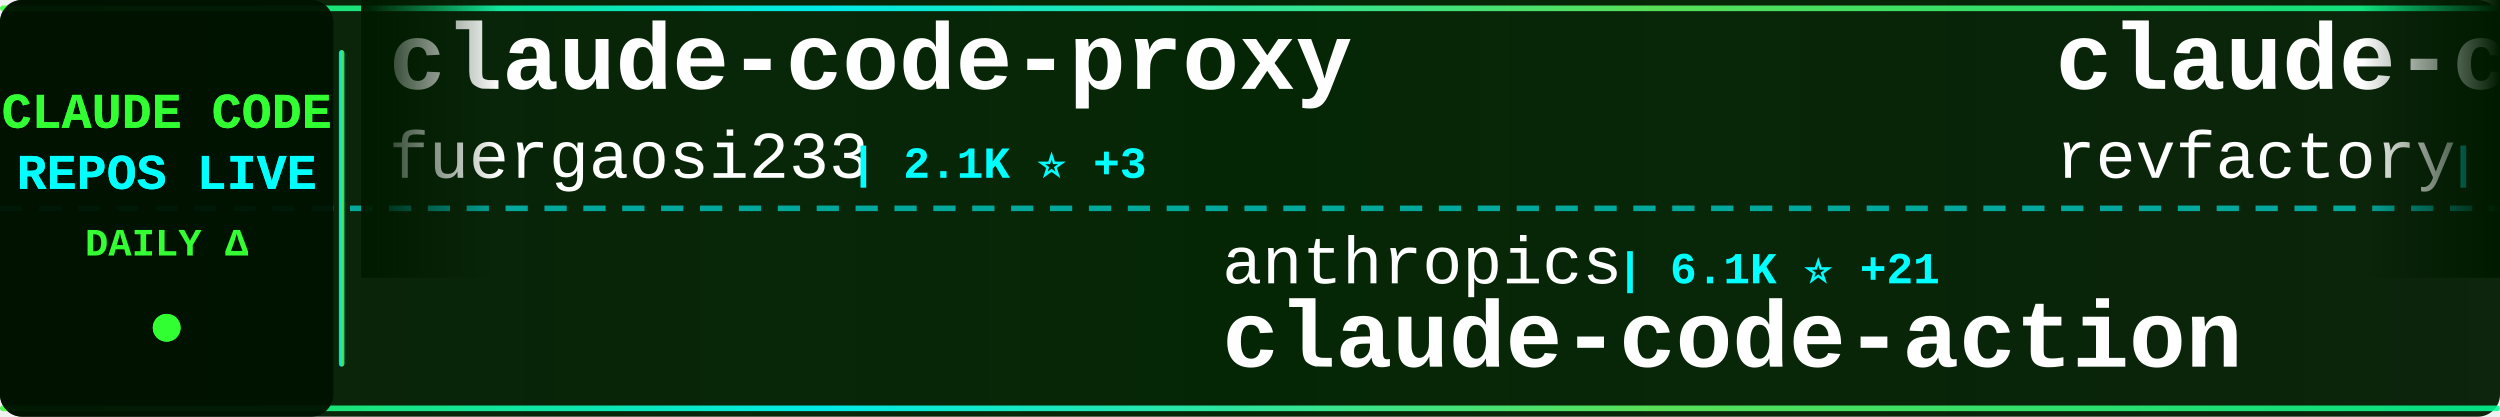
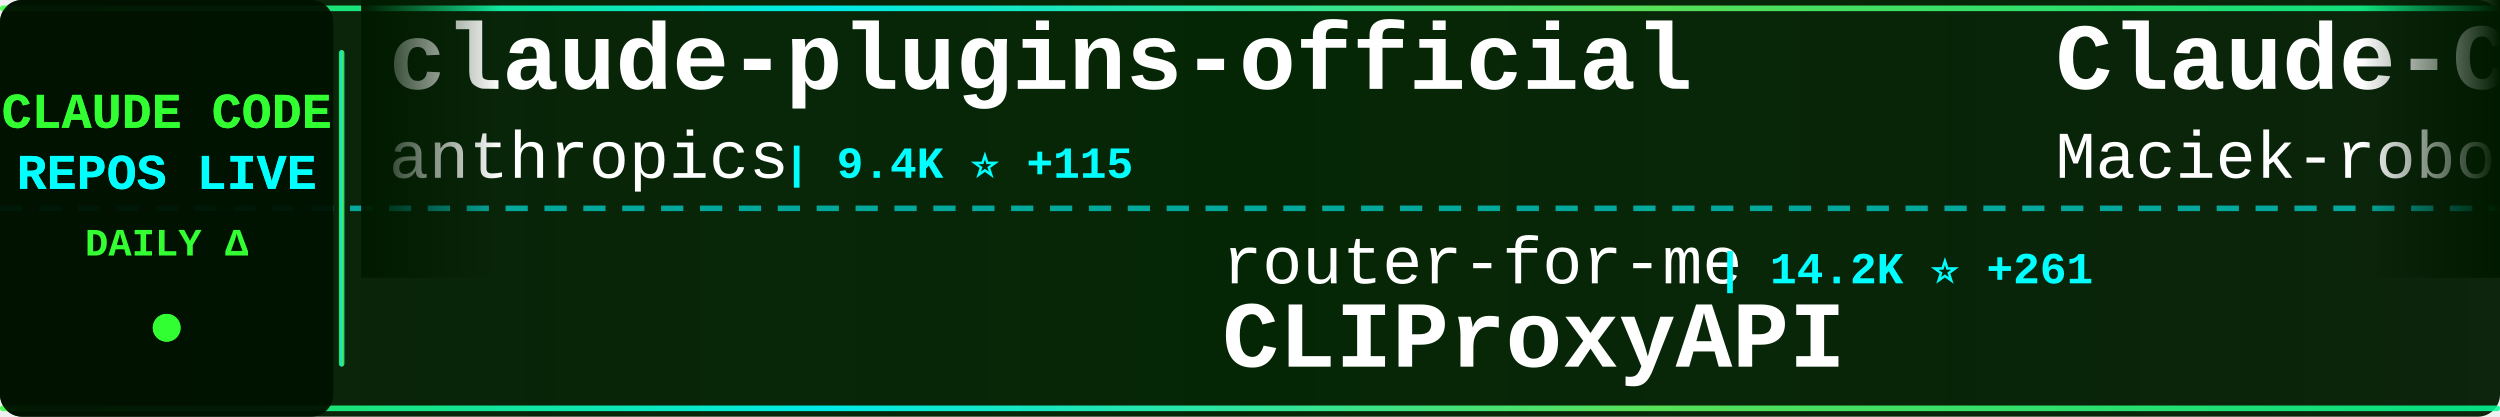
<svg xmlns="http://www.w3.org/2000/svg" width="900" height="150">
  <defs>
    <linearGradient id="tickerBg" x1="0%" y1="0%" x2="100%" y2="0%">
      <stop offset="0%" style="stop-color:#001a00;stop-opacity:0.95" />
      <stop offset="50%" style="stop-color:#002200;stop-opacity:0.98" />
      <stop offset="100%" style="stop-color:#001a00;stop-opacity:0.95" />
    </linearGradient>
    <linearGradient id="borderGrad" x1="0%" y1="0%" x2="100%" y2="0%">
      <stop offset="0%" style="stop-color:#33ff33;stop-opacity:0.85">
        <animate attributeName="stop-opacity" values="0.85;1;0.85" dur="2s" repeatCount="indefinite" />
      </stop>
      <stop offset="33%" style="stop-color:#00ffff;stop-opacity:0.9">
        <animate attributeName="stop-opacity" values="0.9;1;0.9" dur="2.2s" repeatCount="indefinite" />
      </stop>
      <stop offset="66%" style="stop-color:#66ff66;stop-opacity:0.85">
        <animate attributeName="stop-opacity" values="0.85;1;0.85" dur="1.8s" repeatCount="indefinite" />
      </stop>
      <stop offset="100%" style="stop-color:#00ff99;stop-opacity:0.85">
        <animate attributeName="stop-opacity" values="0.85;1;0.85" dur="2s" repeatCount="indefinite" />
      </stop>
    </linearGradient>
    <filter id="textGlow">
      <feGaussianBlur stdDeviation="0.1" result="coloredBlur" />
      <feMerge>
        <feMergeNode in="coloredBlur" />
        <feMergeNode in="SourceGraphic" />
      </feMerge>
    </filter>
    <filter id="metricGlow">
      <feGaussianBlur stdDeviation="0.2" result="coloredBlur" />
      <feMerge>
        <feMergeNode in="coloredBlur" />
        <feMergeNode in="SourceGraphic" />
      </feMerge>
    </filter>
    <linearGradient id="leftFade" x1="0%" y1="0%" x2="100%" y2="0%">
      <stop offset="0%" style="stop-color:#001a00;stop-opacity:1" />
      <stop offset="100%" style="stop-color:#001a00;stop-opacity:0" />
    </linearGradient>
    <linearGradient id="rightFade" x1="0%" y1="0%" x2="100%" y2="0%">
      <stop offset="0%" style="stop-color:#001a00;stop-opacity:0" />
      <stop offset="100%" style="stop-color:#001a00;stop-opacity:1" />
    </linearGradient>
  </defs>
  <rect width="900" height="150" fill="url(#tickerBg)" rx="8" />
  <rect x="0" y="2" width="900" height="2" fill="url(#borderGrad)" rx="1" />
  <rect x="0" y="146" width="900" height="2" fill="url(#borderGrad)" rx="1" />
  <line x1="0" y1="75" x2="900" y2="75" stroke="#00ffff" stroke-width="2" stroke-dasharray="8 6" opacity="0.6" />
  <rect x="0" y="0" width="120" height="150" fill="#001100" opacity="0.95" rx="8" />
  <text x="60" y="46" font-family="'Courier New', monospace" font-size="18" font-weight="bold" fill="#33ff33" text-anchor="middle" filter="url(#textGlow)">
    CLAUDE CODE
  </text>
  <text x="60" y="68" font-family="'Courier New', monospace" font-size="18" font-weight="bold" fill="#00ffff" text-anchor="middle" filter="url(#textGlow)">
    REPOS LIVE
  </text>
  <text x="60" y="92" font-family="'Courier New', monospace" font-size="14" font-weight="bold" fill="#33ff33" text-anchor="middle">
    DAILY Δ
  </text>
  <circle cx="60" cy="118" r="5" fill="#33ff33" filter="url(#metricGlow)">
    <animate attributeName="r" values="4;6;4" dur="1.5s" repeatCount="indefinite" />
    <animate attributeName="opacity" values="0.6;1;0.6" dur="1.5s" repeatCount="indefinite" />
  </circle>
  <rect x="122" y="18" width="2" height="114" fill="url(#borderGrad)" rx="1" />
  <clipPath id="tickerClip">
    <rect x="130" y="0" width="770" height="150" />
  </clipPath>
  <g clip-path="url(#tickerClip)">
    <g id="tickerItems">
      <animateTransform attributeName="transform" attributeType="XML" type="translate" from="0 0" to="-3000 0" dur="54s" repeatCount="indefinite" />
      <g transform="translate(0, 0)">
-         <text x="140" y="32" font-family="'Courier New', monospace" font-size="34" font-weight="bold" fill="#ffffff">claude-code-proxy</text>
-         <text x="140" y="64" font-family="'Courier New', monospace" font-size="24" font-weight="normal" fill="#ffffff" opacity="1.0">fuergaosi233</text>
-         <text x="306" y="64" font-family="'Courier New', monospace" font-size="16" font-weight="bold" fill="#00ffff"> | 2.1K ⭐ +3</text>
+         <text x="140" y="32" font-family="'Courier New', monospace" font-size="34" font-weight="bold" fill="#ffffff">claude-plugins-official</text>
+         <text x="140" y="64" font-family="'Courier New', monospace" font-size="24" font-weight="normal" fill="#ffffff" opacity="1.0">anthropics</text>
+         <text x="282" y="64" font-family="'Courier New', monospace" font-size="16" font-weight="bold" fill="#00ffff"> | 9.4K ⭐ +115</text>
      </g>
      <g transform="translate(300, 0)">
-         <text x="140" y="102" font-family="'Courier New', monospace" font-size="24" font-weight="normal" fill="#ffffff" opacity="1.0">anthropics</text>
-         <text x="282" y="102" font-family="'Courier New', monospace" font-size="16" font-weight="bold" fill="#00ffff"> | 6.1K ⭐ +21</text>
-         <text x="140" y="132" font-family="'Courier New', monospace" font-size="34" font-weight="bold" fill="#ffffff">claude-code-action</text>
+         <text x="140" y="102" font-family="'Courier New', monospace" font-size="24" font-weight="normal" fill="#ffffff" opacity="1.0">router-for-me</text>
+         <text x="318" y="102" font-family="'Courier New', monospace" font-size="16" font-weight="bold" fill="#00ffff"> | 14.2K ⭐ +261</text>
+         <text x="140" y="132" font-family="'Courier New', monospace" font-size="34" font-weight="bold" fill="#ffffff">CLIProxyAPI</text>
      </g>
      <g transform="translate(600, 0)">
-         <text x="140" y="32" font-family="'Courier New', monospace" font-size="34" font-weight="bold" fill="#ffffff">claude-code-mastering</text>
-         <text x="140" y="64" font-family="'Courier New', monospace" font-size="24" font-weight="normal" fill="#ffffff" opacity="1.0">revfactory</text>
-         <text x="282" y="64" font-family="'Courier New', monospace" font-size="16" font-weight="bold" fill="#00ffff"> | 759 ⭐</text>
+         <text x="140" y="32" font-family="'Courier New', monospace" font-size="34" font-weight="bold" fill="#ffffff">Claude-Code-Usage-Monito...</text>
+         <text x="140" y="64" font-family="'Courier New', monospace" font-size="24" font-weight="normal" fill="#ffffff" opacity="1.0">Maciek-roboblog</text>
+         <text x="342" y="64" font-family="'Courier New', monospace" font-size="16" font-weight="bold" fill="#00ffff"> | 6.8K ⭐ +13</text>
      </g>
      <g transform="translate(900, 0)">
-         <text x="140" y="102" font-family="'Courier New', monospace" font-size="24" font-weight="normal" fill="#ffffff" opacity="1.0">ericbuess</text>
-         <text x="270" y="102" font-family="'Courier New', monospace" font-size="16" font-weight="bold" fill="#00ffff"> | 718 ⭐</text>
-         <text x="140" y="132" font-family="'Courier New', monospace" font-size="34" font-weight="bold" fill="#ffffff">claude-code-docs</text>
+         <text x="140" y="102" font-family="'Courier New', monospace" font-size="24" font-weight="normal" fill="#ffffff" opacity="1.0">browser-use</text>
+         <text x="294" y="102" font-family="'Courier New', monospace" font-size="16" font-weight="bold" fill="#00ffff"> | 79.8K ⭐ +76</text>
+         <text x="140" y="132" font-family="'Courier New', monospace" font-size="34" font-weight="bold" fill="#ffffff">browser-use</text>
      </g>
      <g transform="translate(1200, 0)">
-         <text x="140" y="32" font-family="'Courier New', monospace" font-size="34" font-weight="bold" fill="#ffffff">claude-code-telegram</text>
-         <text x="140" y="64" font-family="'Courier New', monospace" font-size="24" font-weight="normal" fill="#ffffff" opacity="1.0">RichardAtCT</text>
-         <text x="294" y="64" font-family="'Courier New', monospace" font-size="16" font-weight="bold" fill="#00ffff"> | 2.0K ⭐ +20</text>
+         <text x="140" y="32" font-family="'Courier New', monospace" font-size="34" font-weight="bold" fill="#ffffff">claude-coder</text>
+         <text x="140" y="64" font-family="'Courier New', monospace" font-size="24" font-weight="normal" fill="#ffffff" opacity="1.0">kodu-ai</text>
+         <text x="246" y="64" font-family="'Courier New', monospace" font-size="16" font-weight="bold" fill="#00ffff"> | 5.3K ⭐</text>
      </g>
      <g transform="translate(1500, 0)">
-         <text x="140" y="102" font-family="'Courier New', monospace" font-size="24" font-weight="normal" fill="#ffffff" opacity="1.0">d-kimuson</text>
-         <text x="270" y="102" font-family="'Courier New', monospace" font-size="16" font-weight="bold" fill="#00ffff"> | 950 ⭐ +2</text>
-         <text x="140" y="132" font-family="'Courier New', monospace" font-size="34" font-weight="bold" fill="#ffffff">claude-code-viewer</text>
+         <text x="140" y="102" font-family="'Courier New', monospace" font-size="24" font-weight="normal" fill="#ffffff" opacity="1.0">kn1026</text>
+         <text x="234" y="102" font-family="'Courier New', monospace" font-size="16" font-weight="bold" fill="#00ffff"> | 704 ⭐</text>
+         <text x="140" y="132" font-family="'Courier New', monospace" font-size="34" font-weight="bold" fill="#ffffff">cc</text>
      </g>
      <g transform="translate(1800, 0)">
-         <text x="140" y="32" font-family="'Courier New', monospace" font-size="34" font-weight="bold" fill="#ffffff">nanoclaw</text>
-         <text x="140" y="64" font-family="'Courier New', monospace" font-size="24" font-weight="normal" fill="#ffffff" opacity="1.0">qwibitai</text>
-         <text x="258" y="64" font-family="'Courier New', monospace" font-size="16" font-weight="bold" fill="#00ffff"> | 19.9K ⭐ +350</text>
+         <text x="140" y="32" font-family="'Courier New', monospace" font-size="34" font-weight="bold" fill="#ffffff">oh-my-openagent</text>
+         <text x="140" y="64" font-family="'Courier New', monospace" font-size="24" font-weight="normal" fill="#ffffff" opacity="1.0">code-yeongyu</text>
+         <text x="306" y="64" font-family="'Courier New', monospace" font-size="16" font-weight="bold" fill="#00ffff"> | 37.8K ⭐ +268</text>
      </g>
      <g transform="translate(2100, 0)">
-         <text x="140" y="102" font-family="'Courier New', monospace" font-size="24" font-weight="normal" fill="#ffffff" opacity="1.0">pchalasani</text>
-         <text x="282" y="102" font-family="'Courier New', monospace" font-size="16" font-weight="bold" fill="#00ffff"> | 1.6K ⭐ +9</text>
-         <text x="140" y="132" font-family="'Courier New', monospace" font-size="34" font-weight="bold" fill="#ffffff">claude-code-tools</text>
+         <text x="140" y="102" font-family="'Courier New', monospace" font-size="24" font-weight="normal" fill="#ffffff" opacity="1.0">simonw</text>
+         <text x="234" y="102" font-family="'Courier New', monospace" font-size="16" font-weight="bold" fill="#00ffff"> | 1.1K ⭐ +12</text>
+         <text x="140" y="132" font-family="'Courier New', monospace" font-size="34" font-weight="bold" fill="#ffffff">claude-code-transcripts</text>
      </g>
      <g transform="translate(2400, 0)">
-         <text x="140" y="32" font-family="'Courier New', monospace" font-size="34" font-weight="bold" fill="#ffffff">claude-code-templates</text>
-         <text x="140" y="64" font-family="'Courier New', monospace" font-size="24" font-weight="normal" fill="#ffffff" opacity="1.0">davila7</text>
-         <text x="246" y="64" font-family="'Courier New', monospace" font-size="16" font-weight="bold" fill="#00ffff"> | 22.3K ⭐ +76</text>
+         <text x="140" y="32" font-family="'Courier New', monospace" font-size="34" font-weight="bold" fill="#ffffff">claude-task-master</text>
+         <text x="140" y="64" font-family="'Courier New', monospace" font-size="24" font-weight="normal" fill="#ffffff" opacity="1.0">eyaltoledano</text>
+         <text x="306" y="64" font-family="'Courier New', monospace" font-size="16" font-weight="bold" fill="#00ffff"> | 25.8K ⭐ +15</text>
      </g>
      <g transform="translate(2700, 0)">
-         <text x="140" y="102" font-family="'Courier New', monospace" font-size="24" font-weight="normal" fill="#ffffff" opacity="1.0">JessyTsui</text>
-         <text x="270" y="102" font-family="'Courier New', monospace" font-size="16" font-weight="bold" fill="#00ffff"> | 1.1K ⭐ +6</text>
-         <text x="140" y="132" font-family="'Courier New', monospace" font-size="34" font-weight="bold" fill="#ffffff">Claude-Code-Remote</text>
+         <text x="140" y="102" font-family="'Courier New', monospace" font-size="24" font-weight="normal" fill="#ffffff" opacity="1.0">carlvellotti</text>
+         <text x="306" y="102" font-family="'Courier New', monospace" font-size="16" font-weight="bold" fill="#00ffff"> | 1.6K ⭐ +4</text>
+         <text x="140" y="132" font-family="'Courier New', monospace" font-size="34" font-weight="bold" fill="#ffffff">claude-code-pm-course</text>
      </g>
      <g transform="translate(3000, 0)">
-         <text x="140" y="32" font-family="'Courier New', monospace" font-size="34" font-weight="bold" fill="#ffffff">claude-code-proxy</text>
-         <text x="140" y="64" font-family="'Courier New', monospace" font-size="24" font-weight="normal" fill="#ffffff" opacity="1.0">fuergaosi233</text>
-         <text x="306" y="64" font-family="'Courier New', monospace" font-size="16" font-weight="bold" fill="#00ffff"> | 2.1K ⭐ +3</text>
+         <text x="140" y="32" font-family="'Courier New', monospace" font-size="34" font-weight="bold" fill="#ffffff">claude-plugins-official</text>
+         <text x="140" y="64" font-family="'Courier New', monospace" font-size="24" font-weight="normal" fill="#ffffff" opacity="1.0">anthropics</text>
+         <text x="282" y="64" font-family="'Courier New', monospace" font-size="16" font-weight="bold" fill="#00ffff"> | 9.4K ⭐ +115</text>
      </g>
      <g transform="translate(3300, 0)">
-         <text x="140" y="102" font-family="'Courier New', monospace" font-size="24" font-weight="normal" fill="#ffffff" opacity="1.0">anthropics</text>
-         <text x="282" y="102" font-family="'Courier New', monospace" font-size="16" font-weight="bold" fill="#00ffff"> | 6.1K ⭐ +21</text>
-         <text x="140" y="132" font-family="'Courier New', monospace" font-size="34" font-weight="bold" fill="#ffffff">claude-code-action</text>
+         <text x="140" y="102" font-family="'Courier New', monospace" font-size="24" font-weight="normal" fill="#ffffff" opacity="1.0">router-for-me</text>
+         <text x="318" y="102" font-family="'Courier New', monospace" font-size="16" font-weight="bold" fill="#00ffff"> | 14.2K ⭐ +261</text>
+         <text x="140" y="132" font-family="'Courier New', monospace" font-size="34" font-weight="bold" fill="#ffffff">CLIProxyAPI</text>
      </g>
      <g transform="translate(3600, 0)">
-         <text x="140" y="32" font-family="'Courier New', monospace" font-size="34" font-weight="bold" fill="#ffffff">claude-code-mastering</text>
-         <text x="140" y="64" font-family="'Courier New', monospace" font-size="24" font-weight="normal" fill="#ffffff" opacity="1.0">revfactory</text>
-         <text x="282" y="64" font-family="'Courier New', monospace" font-size="16" font-weight="bold" fill="#00ffff"> | 759 ⭐</text>
+         <text x="140" y="32" font-family="'Courier New', monospace" font-size="34" font-weight="bold" fill="#ffffff">Claude-Code-Usage-Monito...</text>
+         <text x="140" y="64" font-family="'Courier New', monospace" font-size="24" font-weight="normal" fill="#ffffff" opacity="1.0">Maciek-roboblog</text>
+         <text x="342" y="64" font-family="'Courier New', monospace" font-size="16" font-weight="bold" fill="#00ffff"> | 6.8K ⭐ +13</text>
      </g>
      <g transform="translate(3900, 0)">
-         <text x="140" y="102" font-family="'Courier New', monospace" font-size="24" font-weight="normal" fill="#ffffff" opacity="1.0">ericbuess</text>
-         <text x="270" y="102" font-family="'Courier New', monospace" font-size="16" font-weight="bold" fill="#00ffff"> | 718 ⭐</text>
-         <text x="140" y="132" font-family="'Courier New', monospace" font-size="34" font-weight="bold" fill="#ffffff">claude-code-docs</text>
+         <text x="140" y="102" font-family="'Courier New', monospace" font-size="24" font-weight="normal" fill="#ffffff" opacity="1.0">browser-use</text>
+         <text x="294" y="102" font-family="'Courier New', monospace" font-size="16" font-weight="bold" fill="#00ffff"> | 79.8K ⭐ +76</text>
+         <text x="140" y="132" font-family="'Courier New', monospace" font-size="34" font-weight="bold" fill="#ffffff">browser-use</text>
      </g>
    </g>
  </g>
  <rect x="130" y="0" width="50" height="100" fill="url(#leftFade)" />
  <rect x="850" y="0" width="50" height="100" fill="url(#rightFade)" />
</svg>
